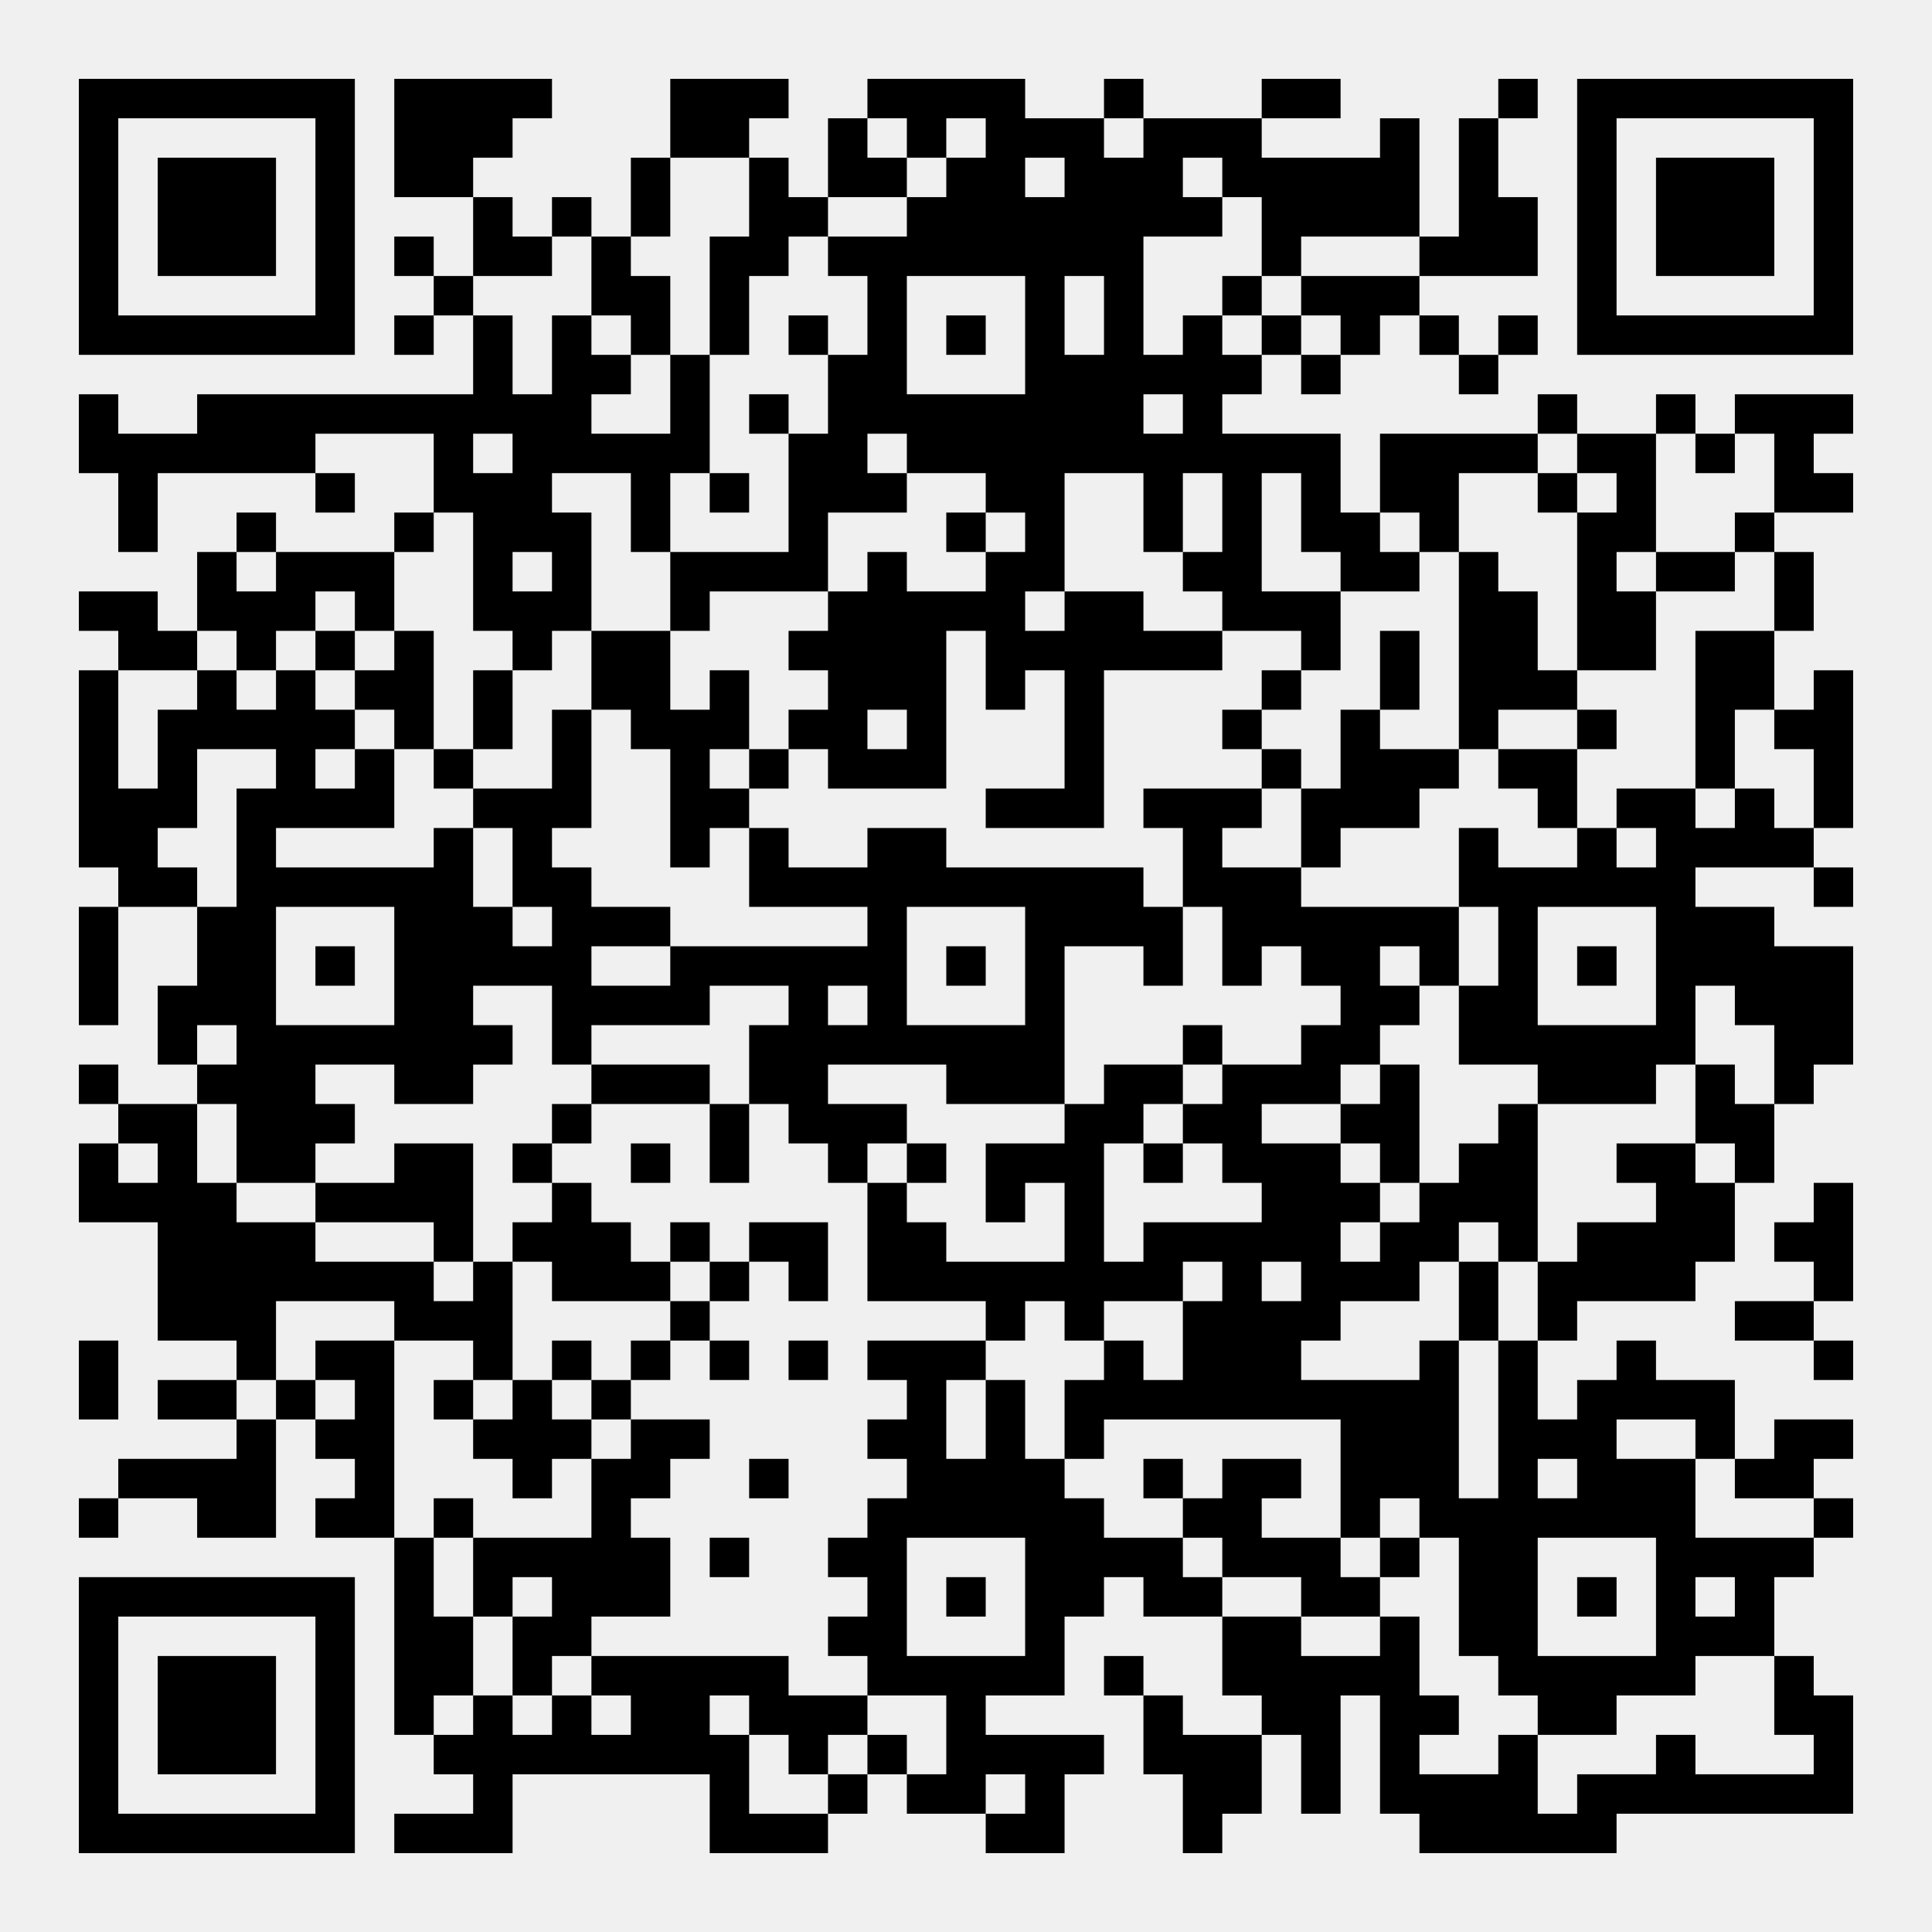
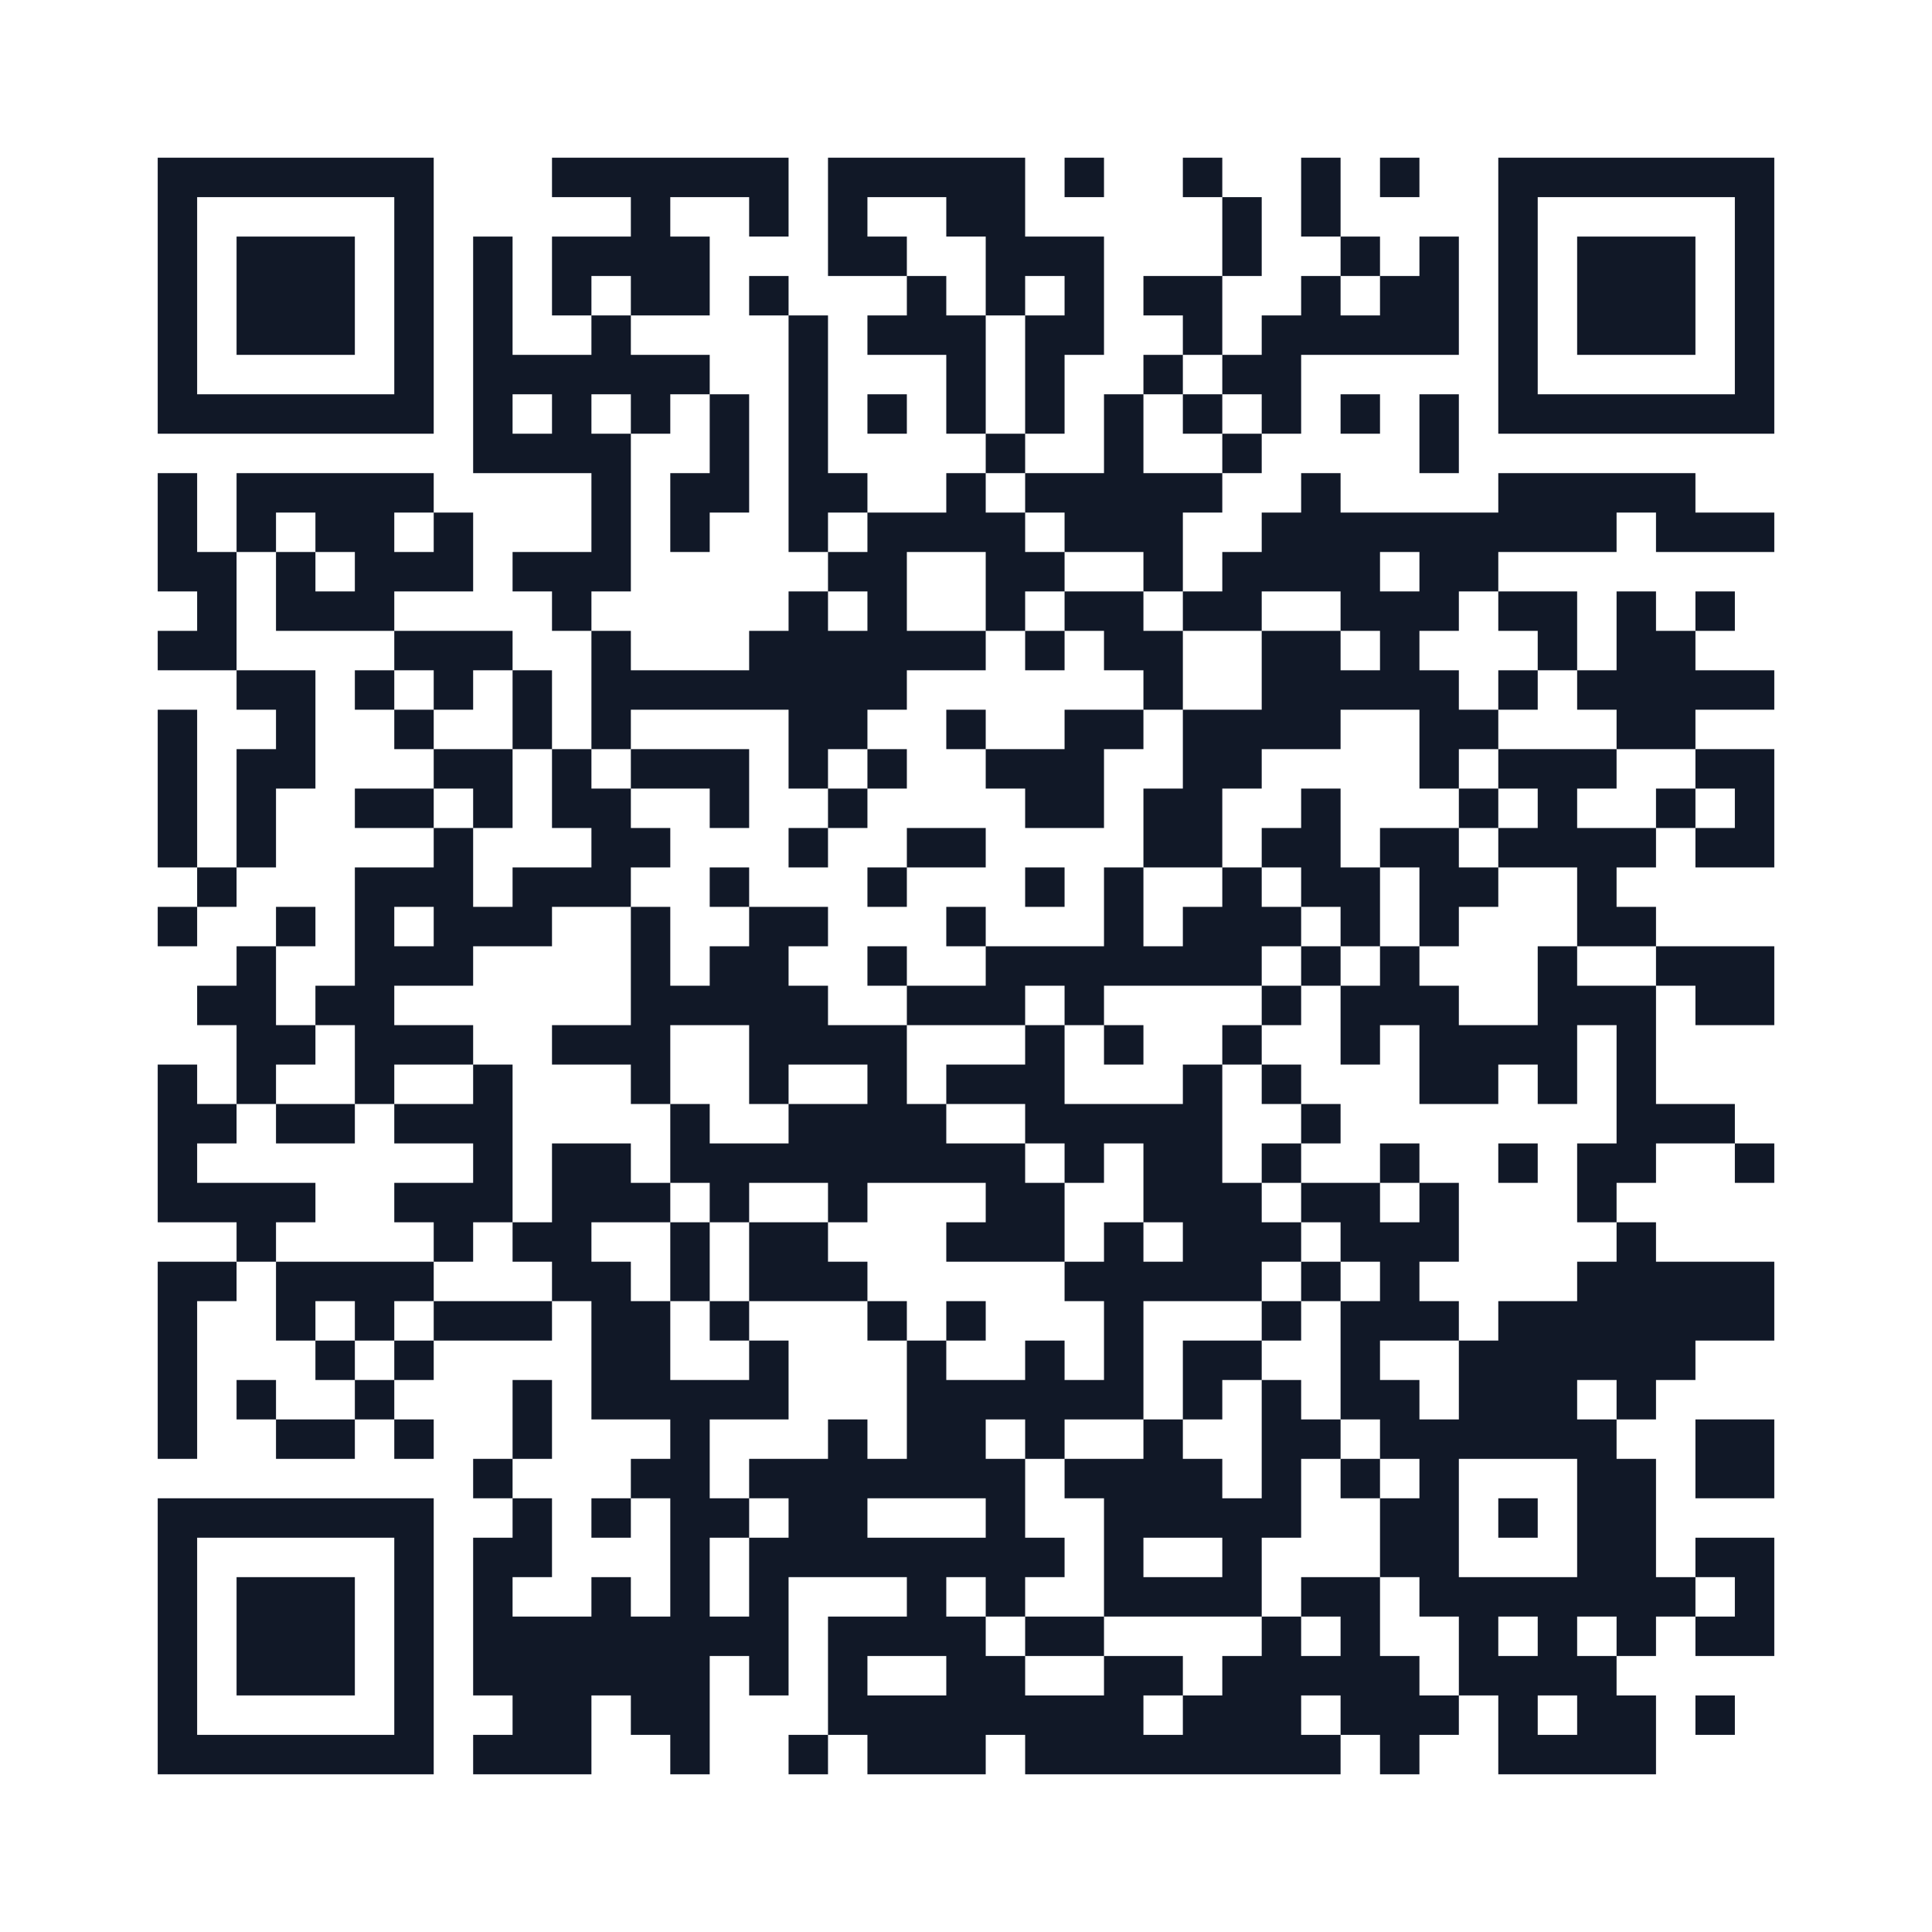
- <svg xmlns="http://www.w3.org/2000/svg" width="49mm" height="49mm" version="1.1" viewBox="0 0 49 49">
-   <path d="M2,2H3V3H2zM3,2H4V3H3zM4,2H5V3H4zM5,2H6V3H5zM6,2H7V3H6zM7,2H8V3H7zM8,2H9V3H8zM10,2H11V3H10zM11,2H12V3H11zM12,2H13V3H12zM13,2H14V3H13zM17,2H18V3H17zM18,2H19V3H18zM19,2H20V3H19zM22,2H23V3H22zM23,2H24V3H23zM24,2H25V3H24zM25,2H26V3H25zM28,2H29V3H28zM32,2H33V3H32zM33,2H34V3H33zM38,2H39V3H38zM40,2H41V3H40zM41,2H42V3H41zM42,2H43V3H42zM43,2H44V3H43zM44,2H45V3H44zM45,2H46V3H45zM46,2H47V3H46zM2,3H3V4H2zM8,3H9V4H8zM10,3H11V4H10zM11,3H12V4H11zM12,3H13V4H12zM17,3H18V4H17zM18,3H19V4H18zM21,3H22V4H21zM23,3H24V4H23zM25,3H26V4H25zM26,3H27V4H26zM27,3H28V4H27zM29,3H30V4H29zM30,3H31V4H30zM31,3H32V4H31zM35,3H36V4H35zM37,3H38V4H37zM40,3H41V4H40zM46,3H47V4H46zM2,4H3V5H2zM4,4H5V5H4zM5,4H6V5H5zM6,4H7V5H6zM8,4H9V5H8zM10,4H11V5H10zM11,4H12V5H11zM16,4H17V5H16zM19,4H20V5H19zM21,4H22V5H21zM22,4H23V5H22zM24,4H25V5H24zM25,4H26V5H25zM27,4H28V5H27zM28,4H29V5H28zM29,4H30V5H29zM31,4H32V5H31zM32,4H33V5H32zM33,4H34V5H33zM34,4H35V5H34zM35,4H36V5H35zM37,4H38V5H37zM40,4H41V5H40zM42,4H43V5H42zM43,4H44V5H43zM44,4H45V5H44zM46,4H47V5H46zM2,5H3V6H2zM4,5H5V6H4zM5,5H6V6H5zM6,5H7V6H6zM8,5H9V6H8zM12,5H13V6H12zM14,5H15V6H14zM16,5H17V6H16zM19,5H20V6H19zM20,5H21V6H20zM23,5H24V6H23zM24,5H25V6H24zM25,5H26V6H25zM26,5H27V6H26zM27,5H28V6H27zM28,5H29V6H28zM29,5H30V6H29zM30,5H31V6H30zM32,5H33V6H32zM33,5H34V6H33zM34,5H35V6H34zM35,5H36V6H35zM37,5H38V6H37zM38,5H39V6H38zM40,5H41V6H40zM42,5H43V6H42zM43,5H44V6H43zM44,5H45V6H44zM46,5H47V6H46zM2,6H3V7H2zM4,6H5V7H4zM5,6H6V7H5zM6,6H7V7H6zM8,6H9V7H8zM10,6H11V7H10zM12,6H13V7H12zM13,6H14V7H13zM15,6H16V7H15zM18,6H19V7H18zM19,6H20V7H19zM21,6H22V7H21zM22,6H23V7H22zM23,6H24V7H23zM24,6H25V7H24zM25,6H26V7H25zM26,6H27V7H26zM27,6H28V7H27zM28,6H29V7H28zM32,6H33V7H32zM36,6H37V7H36zM37,6H38V7H37zM38,6H39V7H38zM40,6H41V7H40zM42,6H43V7H42zM43,6H44V7H43zM44,6H45V7H44zM46,6H47V7H46zM2,7H3V8H2zM8,7H9V8H8zM11,7H12V8H11zM15,7H16V8H15zM16,7H17V8H16zM18,7H19V8H18zM22,7H23V8H22zM26,7H27V8H26zM28,7H29V8H28zM31,7H32V8H31zM33,7H34V8H33zM34,7H35V8H34zM35,7H36V8H35zM40,7H41V8H40zM46,7H47V8H46zM2,8H3V9H2zM3,8H4V9H3zM4,8H5V9H4zM5,8H6V9H5zM6,8H7V9H6zM7,8H8V9H7zM8,8H9V9H8zM10,8H11V9H10zM12,8H13V9H12zM14,8H15V9H14zM16,8H17V9H16zM18,8H19V9H18zM20,8H21V9H20zM22,8H23V9H22zM24,8H25V9H24zM26,8H27V9H26zM28,8H29V9H28zM30,8H31V9H30zM32,8H33V9H32zM34,8H35V9H34zM36,8H37V9H36zM38,8H39V9H38zM40,8H41V9H40zM41,8H42V9H41zM42,8H43V9H42zM43,8H44V9H43zM44,8H45V9H44zM45,8H46V9H45zM46,8H47V9H46zM12,9H13V10H12zM14,9H15V10H14zM15,9H16V10H15zM17,9H18V10H17zM21,9H22V10H21zM22,9H23V10H22zM26,9H27V10H26zM27,9H28V10H27zM28,9H29V10H28zM29,9H30V10H29zM30,9H31V10H30zM31,9H32V10H31zM33,9H34V10H33zM37,9H38V10H37zM2,10H3V11H2zM5,10H6V11H5zM6,10H7V11H6zM7,10H8V11H7zM8,10H9V11H8zM9,10H10V11H9zM10,10H11V11H10zM11,10H12V11H11zM12,10H13V11H12zM13,10H14V11H13zM14,10H15V11H14zM17,10H18V11H17zM19,10H20V11H19zM21,10H22V11H21zM22,10H23V11H22zM23,10H24V11H23zM24,10H25V11H24zM25,10H26V11H25zM26,10H27V11H26zM27,10H28V11H27zM28,10H29V11H28zM30,10H31V11H30zM39,10H40V11H39zM42,10H43V11H42zM44,10H45V11H44zM45,10H46V11H45zM46,10H47V11H46zM2,11H3V12H2zM3,11H4V12H3zM4,11H5V12H4zM5,11H6V12H5zM6,11H7V12H6zM7,11H8V12H7zM11,11H12V12H11zM13,11H14V12H13zM14,11H15V12H14zM15,11H16V12H15zM16,11H17V12H16zM17,11H18V12H17zM20,11H21V12H20zM21,11H22V12H21zM23,11H24V12H23zM24,11H25V12H24zM25,11H26V12H25zM26,11H27V12H26zM27,11H28V12H27zM28,11H29V12H28zM29,11H30V12H29zM30,11H31V12H30zM31,11H32V12H31zM32,11H33V12H32zM33,11H34V12H33zM35,11H36V12H35zM36,11H37V12H36zM37,11H38V12H37zM38,11H39V12H38zM40,11H41V12H40zM41,11H42V12H41zM43,11H44V12H43zM45,11H46V12H45zM3,12H4V13H3zM8,12H9V13H8zM11,12H12V13H11zM12,12H13V13H12zM13,12H14V13H13zM16,12H17V13H16zM18,12H19V13H18zM20,12H21V13H20zM21,12H22V13H21zM22,12H23V13H22zM25,12H26V13H25zM26,12H27V13H26zM29,12H30V13H29zM31,12H32V13H31zM33,12H34V13H33zM35,12H36V13H35zM36,12H37V13H36zM39,12H40V13H39zM41,12H42V13H41zM45,12H46V13H45zM46,12H47V13H46zM3,13H4V14H3zM6,13H7V14H6zM10,13H11V14H10zM12,13H13V14H12zM13,13H14V14H13zM14,13H15V14H14zM16,13H17V14H16zM20,13H21V14H20zM24,13H25V14H24zM26,13H27V14H26zM29,13H30V14H29zM31,13H32V14H31zM33,13H34V14H33zM34,13H35V14H34zM36,13H37V14H36zM40,13H41V14H40zM41,13H42V14H41zM44,13H45V14H44zM5,14H6V15H5zM7,14H8V15H7zM8,14H9V15H8zM9,14H10V15H9zM12,14H13V15H12zM14,14H15V15H14zM17,14H18V15H17zM18,14H19V15H18zM19,14H20V15H19zM20,14H21V15H20zM22,14H23V15H22zM25,14H26V15H25zM26,14H27V15H26zM30,14H31V15H30zM31,14H32V15H31zM34,14H35V15H34zM35,14H36V15H35zM37,14H38V15H37zM40,14H41V15H40zM42,14H43V15H42zM43,14H44V15H43zM45,14H46V15H45zM2,15H3V16H2zM3,15H4V16H3zM5,15H6V16H5zM6,15H7V16H6zM7,15H8V16H7zM9,15H10V16H9zM12,15H13V16H12zM13,15H14V16H13zM14,15H15V16H14zM17,15H18V16H17zM21,15H22V16H21zM22,15H23V16H22zM23,15H24V16H23zM24,15H25V16H24zM25,15H26V16H25zM27,15H28V16H27zM28,15H29V16H28zM31,15H32V16H31zM32,15H33V16H32zM33,15H34V16H33zM37,15H38V16H37zM38,15H39V16H38zM40,15H41V16H40zM41,15H42V16H41zM45,15H46V16H45zM3,16H4V17H3zM4,16H5V17H4zM6,16H7V17H6zM8,16H9V17H8zM10,16H11V17H10zM13,16H14V17H13zM15,16H16V17H15zM16,16H17V17H16zM20,16H21V17H20zM21,16H22V17H21zM22,16H23V17H22zM23,16H24V17H23zM25,16H26V17H25zM26,16H27V17H26zM27,16H28V17H27zM28,16H29V17H28zM29,16H30V17H29zM30,16H31V17H30zM33,16H34V17H33zM35,16H36V17H35zM37,16H38V17H37zM38,16H39V17H38zM40,16H41V17H40zM41,16H42V17H41zM43,16H44V17H43zM44,16H45V17H44zM2,17H3V18H2zM5,17H6V18H5zM7,17H8V18H7zM9,17H10V18H9zM10,17H11V18H10zM12,17H13V18H12zM15,17H16V18H15zM16,17H17V18H16zM18,17H19V18H18zM21,17H22V18H21zM22,17H23V18H22zM23,17H24V18H23zM25,17H26V18H25zM27,17H28V18H27zM32,17H33V18H32zM35,17H36V18H35zM37,17H38V18H37zM38,17H39V18H38zM39,17H40V18H39zM43,17H44V18H43zM44,17H45V18H44zM46,17H47V18H46zM2,18H3V19H2zM4,18H5V19H4zM5,18H6V19H5zM6,18H7V19H6zM7,18H8V19H7zM8,18H9V19H8zM10,18H11V19H10zM12,18H13V19H12zM14,18H15V19H14zM16,18H17V19H16zM17,18H18V19H17zM18,18H19V19H18zM20,18H21V19H20zM21,18H22V19H21zM23,18H24V19H23zM27,18H28V19H27zM31,18H32V19H31zM34,18H35V19H34zM37,18H38V19H37zM40,18H41V19H40zM43,18H44V19H43zM45,18H46V19H45zM46,18H47V19H46zM2,19H3V20H2zM4,19H5V20H4zM7,19H8V20H7zM9,19H10V20H9zM11,19H12V20H11zM14,19H15V20H14zM17,19H18V20H17zM19,19H20V20H19zM21,19H22V20H21zM22,19H23V20H22zM23,19H24V20H23zM27,19H28V20H27zM32,19H33V20H32zM34,19H35V20H34zM35,19H36V20H35zM36,19H37V20H36zM38,19H39V20H38zM39,19H40V20H39zM43,19H44V20H43zM46,19H47V20H46zM2,20H3V21H2zM3,20H4V21H3zM4,20H5V21H4zM6,20H7V21H6zM7,20H8V21H7zM8,20H9V21H8zM9,20H10V21H9zM12,20H13V21H12zM13,20H14V21H13zM14,20H15V21H14zM17,20H18V21H17zM18,20H19V21H18zM25,20H26V21H25zM26,20H27V21H26zM27,20H28V21H27zM29,20H30V21H29zM30,20H31V21H30zM31,20H32V21H31zM33,20H34V21H33zM34,20H35V21H34zM35,20H36V21H35zM39,20H40V21H39zM41,20H42V21H41zM42,20H43V21H42zM44,20H45V21H44zM46,20H47V21H46zM2,21H3V22H2zM3,21H4V22H3zM6,21H7V22H6zM11,21H12V22H11zM13,21H14V22H13zM17,21H18V22H17zM19,21H20V22H19zM22,21H23V22H22zM23,21H24V22H23zM30,21H31V22H30zM33,21H34V22H33zM37,21H38V22H37zM40,21H41V22H40zM42,21H43V22H42zM43,21H44V22H43zM44,21H45V22H44zM45,21H46V22H45zM3,22H4V23H3zM4,22H5V23H4zM6,22H7V23H6zM7,22H8V23H7zM8,22H9V23H8zM9,22H10V23H9zM10,22H11V23H10zM11,22H12V23H11zM13,22H14V23H13zM14,22H15V23H14zM19,22H20V23H19zM20,22H21V23H20zM21,22H22V23H21zM22,22H23V23H22zM23,22H24V23H23zM24,22H25V23H24zM25,22H26V23H25zM26,22H27V23H26zM27,22H28V23H27zM28,22H29V23H28zM30,22H31V23H30zM31,22H32V23H31zM32,22H33V23H32zM37,22H38V23H37zM38,22H39V23H38zM39,22H40V23H39zM40,22H41V23H40zM41,22H42V23H41zM42,22H43V23H42zM46,22H47V23H46zM2,23H3V24H2zM5,23H6V24H5zM6,23H7V24H6zM10,23H11V24H10zM11,23H12V24H11zM12,23H13V24H12zM14,23H15V24H14zM15,23H16V24H15zM16,23H17V24H16zM22,23H23V24H22zM26,23H27V24H26zM27,23H28V24H27zM28,23H29V24H28zM29,23H30V24H29zM31,23H32V24H31zM32,23H33V24H32zM33,23H34V24H33zM34,23H35V24H34zM35,23H36V24H35zM36,23H37V24H36zM38,23H39V24H38zM42,23H43V24H42zM43,23H44V24H43zM44,23H45V24H44zM2,24H3V25H2zM5,24H6V25H5zM6,24H7V25H6zM8,24H9V25H8zM10,24H11V25H10zM11,24H12V25H11zM12,24H13V25H12zM13,24H14V25H13zM14,24H15V25H14zM17,24H18V25H17zM18,24H19V25H18zM19,24H20V25H19zM20,24H21V25H20zM21,24H22V25H21zM22,24H23V25H22zM24,24H25V25H24zM26,24H27V25H26zM29,24H30V25H29zM31,24H32V25H31zM33,24H34V25H33zM34,24H35V25H34zM36,24H37V25H36zM38,24H39V25H38zM40,24H41V25H40zM42,24H43V25H42zM43,24H44V25H43zM44,24H45V25H44zM45,24H46V25H45zM46,24H47V25H46zM2,25H3V26H2zM4,25H5V26H4zM5,25H6V26H5zM6,25H7V26H6zM10,25H11V26H10zM11,25H12V26H11zM14,25H15V26H14zM15,25H16V26H15zM16,25H17V26H16zM17,25H18V26H17zM20,25H21V26H20zM22,25H23V26H22zM26,25H27V26H26zM34,25H35V26H34zM35,25H36V26H35zM37,25H38V26H37zM38,25H39V26H38zM42,25H43V26H42zM44,25H45V26H44zM45,25H46V26H45zM46,25H47V26H46zM4,26H5V27H4zM6,26H7V27H6zM7,26H8V27H7zM8,26H9V27H8zM9,26H10V27H9zM10,26H11V27H10zM11,26H12V27H11zM12,26H13V27H12zM14,26H15V27H14zM19,26H20V27H19zM20,26H21V27H20zM21,26H22V27H21zM22,26H23V27H22zM23,26H24V27H23zM24,26H25V27H24zM25,26H26V27H25zM26,26H27V27H26zM30,26H31V27H30zM33,26H34V27H33zM34,26H35V27H34zM37,26H38V27H37zM38,26H39V27H38zM39,26H40V27H39zM40,26H41V27H40zM41,26H42V27H41zM42,26H43V27H42zM45,26H46V27H45zM46,26H47V27H46zM2,27H3V28H2zM5,27H6V28H5zM6,27H7V28H6zM7,27H8V28H7zM10,27H11V28H10zM11,27H12V28H11zM15,27H16V28H15zM16,27H17V28H16zM17,27H18V28H17zM19,27H20V28H19zM20,27H21V28H20zM24,27H25V28H24zM25,27H26V28H25zM26,27H27V28H26zM28,27H29V28H28zM29,27H30V28H29zM31,27H32V28H31zM32,27H33V28H32zM33,27H34V28H33zM35,27H36V28H35zM39,27H40V28H39zM40,27H41V28H40zM41,27H42V28H41zM43,27H44V28H43zM45,27H46V28H45zM3,28H4V29H3zM4,28H5V29H4zM6,28H7V29H6zM7,28H8V29H7zM8,28H9V29H8zM14,28H15V29H14zM18,28H19V29H18zM20,28H21V29H20zM21,28H22V29H21zM22,28H23V29H22zM27,28H28V29H27zM28,28H29V29H28zM30,28H31V29H30zM31,28H32V29H31zM34,28H35V29H34zM35,28H36V29H35zM38,28H39V29H38zM43,28H44V29H43zM44,28H45V29H44zM2,29H3V30H2zM4,29H5V30H4zM6,29H7V30H6zM7,29H8V30H7zM10,29H11V30H10zM11,29H12V30H11zM13,29H14V30H13zM16,29H17V30H16zM18,29H19V30H18zM21,29H22V30H21zM23,29H24V30H23zM25,29H26V30H25zM26,29H27V30H26zM27,29H28V30H27zM29,29H30V30H29zM31,29H32V30H31zM32,29H33V30H32zM33,29H34V30H33zM35,29H36V30H35zM37,29H38V30H37zM38,29H39V30H38zM41,29H42V30H41zM42,29H43V30H42zM44,29H45V30H44zM2,30H3V31H2zM3,30H4V31H3zM4,30H5V31H4zM5,30H6V31H5zM8,30H9V31H8zM9,30H10V31H9zM10,30H11V31H10zM11,30H12V31H11zM14,30H15V31H14zM22,30H23V31H22zM25,30H26V31H25zM27,30H28V31H27zM32,30H33V31H32zM33,30H34V31H33zM34,30H35V31H34zM36,30H37V31H36zM37,30H38V31H37zM38,30H39V31H38zM42,30H43V31H42zM43,30H44V31H43zM46,30H47V31H46zM4,31H5V32H4zM5,31H6V32H5zM6,31H7V32H6zM7,31H8V32H7zM11,31H12V32H11zM13,31H14V32H13zM14,31H15V32H14zM15,31H16V32H15zM17,31H18V32H17zM19,31H20V32H19zM20,31H21V32H20zM22,31H23V32H22zM23,31H24V32H23zM27,31H28V32H27zM29,31H30V32H29zM30,31H31V32H30zM31,31H32V32H31zM32,31H33V32H32zM33,31H34V32H33zM35,31H36V32H35zM36,31H37V32H36zM38,31H39V32H38zM40,31H41V32H40zM41,31H42V32H41zM42,31H43V32H42zM43,31H44V32H43zM45,31H46V32H45zM46,31H47V32H46zM4,32H5V33H4zM5,32H6V33H5zM6,32H7V33H6zM7,32H8V33H7zM8,32H9V33H8zM9,32H10V33H9zM10,32H11V33H10zM12,32H13V33H12zM14,32H15V33H14zM15,32H16V33H15zM16,32H17V33H16zM18,32H19V33H18zM20,32H21V33H20zM22,32H23V33H22zM23,32H24V33H23zM24,32H25V33H24zM25,32H26V33H25zM26,32H27V33H26zM27,32H28V33H27zM28,32H29V33H28zM29,32H30V33H29zM31,32H32V33H31zM33,32H34V33H33zM34,32H35V33H34zM35,32H36V33H35zM37,32H38V33H37zM39,32H40V33H39zM40,32H41V33H40zM41,32H42V33H41zM42,32H43V33H42zM46,32H47V33H46zM4,33H5V34H4zM5,33H6V34H5zM6,33H7V34H6zM10,33H11V34H10zM11,33H12V34H11zM12,33H13V34H12zM17,33H18V34H17zM25,33H26V34H25zM27,33H28V34H27zM30,33H31V34H30zM31,33H32V34H31zM32,33H33V34H32zM33,33H34V34H33zM37,33H38V34H37zM39,33H40V34H39zM44,33H45V34H44zM45,33H46V34H45zM2,34H3V35H2zM6,34H7V35H6zM8,34H9V35H8zM9,34H10V35H9zM12,34H13V35H12zM14,34H15V35H14zM16,34H17V35H16zM18,34H19V35H18zM20,34H21V35H20zM22,34H23V35H22zM23,34H24V35H23zM24,34H25V35H24zM28,34H29V35H28zM30,34H31V35H30zM31,34H32V35H31zM32,34H33V35H32zM36,34H37V35H36zM38,34H39V35H38zM41,34H42V35H41zM46,34H47V35H46zM2,35H3V36H2zM4,35H5V36H4zM5,35H6V36H5zM7,35H8V36H7zM9,35H10V36H9zM11,35H12V36H11zM13,35H14V36H13zM15,35H16V36H15zM23,35H24V36H23zM25,35H26V36H25zM27,35H28V36H27zM28,35H29V36H28zM29,35H30V36H29zM30,35H31V36H30zM31,35H32V36H31zM32,35H33V36H32zM33,35H34V36H33zM34,35H35V36H34zM35,35H36V36H35zM36,35H37V36H36zM38,35H39V36H38zM40,35H41V36H40zM41,35H42V36H41zM42,35H43V36H42zM43,35H44V36H43zM6,36H7V37H6zM8,36H9V37H8zM9,36H10V37H9zM12,36H13V37H12zM13,36H14V37H13zM14,36H15V37H14zM16,36H17V37H16zM17,36H18V37H17zM22,36H23V37H22zM23,36H24V37H23zM25,36H26V37H25zM27,36H28V37H27zM34,36H35V37H34zM35,36H36V37H35zM36,36H37V37H36zM38,36H39V37H38zM39,36H40V37H39zM40,36H41V37H40zM43,36H44V37H43zM45,36H46V37H45zM46,36H47V37H46zM3,37H4V38H3zM4,37H5V38H4zM5,37H6V38H5zM6,37H7V38H6zM9,37H10V38H9zM13,37H14V38H13zM15,37H16V38H15zM16,37H17V38H16zM19,37H20V38H19zM23,37H24V38H23zM24,37H25V38H24zM25,37H26V38H25zM26,37H27V38H26zM29,37H30V38H29zM31,37H32V38H31zM32,37H33V38H32zM34,37H35V38H34zM35,37H36V38H35zM36,37H37V38H36zM38,37H39V38H38zM40,37H41V38H40zM41,37H42V38H41zM42,37H43V38H42zM44,37H45V38H44zM45,37H46V38H45zM2,38H3V39H2zM5,38H6V39H5zM6,38H7V39H6zM8,38H9V39H8zM9,38H10V39H9zM11,38H12V39H11zM15,38H16V39H15zM22,38H23V39H22zM23,38H24V39H23zM24,38H25V39H24zM25,38H26V39H25zM26,38H27V39H26zM27,38H28V39H27zM30,38H31V39H30zM31,38H32V39H31zM34,38H35V39H34zM36,38H37V39H36zM37,38H38V39H37zM38,38H39V39H38zM39,38H40V39H39zM40,38H41V39H40zM41,38H42V39H41zM42,38H43V39H42zM46,38H47V39H46zM10,39H11V40H10zM12,39H13V40H12zM13,39H14V40H13zM14,39H15V40H14zM15,39H16V40H15zM16,39H17V40H16zM18,39H19V40H18zM21,39H22V40H21zM22,39H23V40H22zM26,39H27V40H26zM27,39H28V40H27zM28,39H29V40H28zM29,39H30V40H29zM31,39H32V40H31zM32,39H33V40H32zM33,39H34V40H33zM35,39H36V40H35zM37,39H38V40H37zM38,39H39V40H38zM42,39H43V40H42zM43,39H44V40H43zM44,39H45V40H44zM45,39H46V40H45zM2,40H3V41H2zM3,40H4V41H3zM4,40H5V41H4zM5,40H6V41H5zM6,40H7V41H6zM7,40H8V41H7zM8,40H9V41H8zM10,40H11V41H10zM12,40H13V41H12zM14,40H15V41H14zM15,40H16V41H15zM16,40H17V41H16zM22,40H23V41H22zM24,40H25V41H24zM26,40H27V41H26zM27,40H28V41H27zM29,40H30V41H29zM30,40H31V41H30zM33,40H34V41H33zM34,40H35V41H34zM37,40H38V41H37zM38,40H39V41H38zM40,40H41V41H40zM42,40H43V41H42zM44,40H45V41H44zM2,41H3V42H2zM8,41H9V42H8zM10,41H11V42H10zM11,41H12V42H11zM13,41H14V42H13zM14,41H15V42H14zM21,41H22V42H21zM22,41H23V42H22zM26,41H27V42H26zM31,41H32V42H31zM32,41H33V42H32zM35,41H36V42H35zM37,41H38V42H37zM38,41H39V42H38zM42,41H43V42H42zM43,41H44V42H43zM44,41H45V42H44zM2,42H3V43H2zM4,42H5V43H4zM5,42H6V43H5zM6,42H7V43H6zM8,42H9V43H8zM10,42H11V43H10zM11,42H12V43H11zM13,42H14V43H13zM15,42H16V43H15zM16,42H17V43H16zM17,42H18V43H17zM18,42H19V43H18zM19,42H20V43H19zM22,42H23V43H22zM23,42H24V43H23zM24,42H25V43H24zM25,42H26V43H25zM26,42H27V43H26zM28,42H29V43H28zM31,42H32V43H31zM32,42H33V43H32zM33,42H34V43H33zM34,42H35V43H34zM35,42H36V43H35zM38,42H39V43H38zM39,42H40V43H39zM40,42H41V43H40zM41,42H42V43H41zM42,42H43V43H42zM45,42H46V43H45zM2,43H3V44H2zM4,43H5V44H4zM5,43H6V44H5zM6,43H7V44H6zM8,43H9V44H8zM10,43H11V44H10zM12,43H13V44H12zM14,43H15V44H14zM16,43H17V44H16zM17,43H18V44H17zM19,43H20V44H19zM20,43H21V44H20zM21,43H22V44H21zM24,43H25V44H24zM29,43H30V44H29zM32,43H33V44H32zM33,43H34V44H33zM35,43H36V44H35zM36,43H37V44H36zM39,43H40V44H39zM40,43H41V44H40zM45,43H46V44H45zM46,43H47V44H46zM2,44H3V45H2zM4,44H5V45H4zM5,44H6V45H5zM6,44H7V45H6zM8,44H9V45H8zM11,44H12V45H11zM12,44H13V45H12zM13,44H14V45H13zM14,44H15V45H14zM15,44H16V45H15zM16,44H17V45H16zM17,44H18V45H17zM18,44H19V45H18zM20,44H21V45H20zM22,44H23V45H22zM24,44H25V45H24zM25,44H26V45H25zM26,44H27V45H26zM27,44H28V45H27zM29,44H30V45H29zM30,44H31V45H30zM31,44H32V45H31zM33,44H34V45H33zM35,44H36V45H35zM38,44H39V45H38zM42,44H43V45H42zM46,44H47V45H46zM2,45H3V46H2zM8,45H9V46H8zM12,45H13V46H12zM18,45H19V46H18zM21,45H22V46H21zM23,45H24V46H23zM24,45H25V46H24zM26,45H27V46H26zM30,45H31V46H30zM31,45H32V46H31zM33,45H34V46H33zM35,45H36V46H35zM36,45H37V46H36zM37,45H38V46H37zM38,45H39V46H38zM40,45H41V46H40zM41,45H42V46H41zM42,45H43V46H42zM43,45H44V46H43zM44,45H45V46H44zM45,45H46V46H45zM46,45H47V46H46zM2,46H3V47H2zM3,46H4V47H3zM4,46H5V47H4zM5,46H6V47H5zM6,46H7V47H6zM7,46H8V47H7zM8,46H9V47H8zM10,46H11V47H10zM11,46H12V47H11zM12,46H13V47H12zM18,46H19V47H18zM19,46H20V47H19zM20,46H21V47H20zM25,46H26V47H25zM26,46H27V47H26zM30,46H31V47H30zM36,46H37V47H36zM37,46H38V47H37zM38,46H39V47H38zM39,46H40V47H39zM40,46H41V47H40z" id="qr-path" fill="#000000" fill-opacity="1" fill-rule="nonzero" stroke="none" />
+ <svg xmlns="http://www.w3.org/2000/svg" viewBox="0 0 49 49" role="img" aria-labelledby="qr-title qr-desc" preserveAspectRatio="xMidYMid meet">
+   <rect width="49" height="49" fill="#ffffff" />
+   <path d="M4 4h1v1H4zM5 4h1v1H5zM6 4h1v1H6zM7 4h1v1H7zM8 4h1v1H8zM9 4h1v1H9zM10 4h1v1H10zM14 4h1v1H14zM15 4h1v1H15zM16 4h1v1H16zM17 4h1v1H17zM18 4h1v1H18zM19 4h1v1H19zM21 4h1v1H21zM22 4h1v1H22zM23 4h1v1H23zM24 4h1v1H24zM25 4h1v1H25zM27 4h1v1H27zM30 4h1v1H30zM33 4h1v1H33zM35 4h1v1H35zM38 4h1v1H38zM39 4h1v1H39zM40 4h1v1H40zM41 4h1v1H41zM42 4h1v1H42zM43 4h1v1H43zM44 4h1v1H44zM4 5h1v1H4zM10 5h1v1H10zM16 5h1v1H16zM19 5h1v1H19zM21 5h1v1H21zM24 5h1v1H24zM25 5h1v1H25zM31 5h1v1H31zM33 5h1v1H33zM38 5h1v1H38zM44 5h1v1H44zM4 6h1v1H4zM6 6h1v1H6zM7 6h1v1H7zM8 6h1v1H8zM10 6h1v1H10zM12 6h1v1H12zM14 6h1v1H14zM15 6h1v1H15zM16 6h1v1H16zM17 6h1v1H17zM21 6h1v1H21zM22 6h1v1H22zM25 6h1v1H25zM26 6h1v1H26zM27 6h1v1H27zM31 6h1v1H31zM34 6h1v1H34zM36 6h1v1H36zM38 6h1v1H38zM40 6h1v1H40zM41 6h1v1H41zM42 6h1v1H42zM44 6h1v1H44zM4 7h1v1H4zM6 7h1v1H6zM7 7h1v1H7zM8 7h1v1H8zM10 7h1v1H10zM12 7h1v1H12zM14 7h1v1H14zM16 7h1v1H16zM17 7h1v1H17zM19 7h1v1H19zM23 7h1v1H23zM25 7h1v1H25zM27 7h1v1H27zM29 7h1v1H29zM30 7h1v1H30zM33 7h1v1H33zM35 7h1v1H35zM36 7h1v1H36zM38 7h1v1H38zM40 7h1v1H40zM41 7h1v1H41zM42 7h1v1H42zM44 7h1v1H44zM4 8h1v1H4zM6 8h1v1H6zM7 8h1v1H7zM8 8h1v1H8zM10 8h1v1H10zM12 8h1v1H12zM15 8h1v1H15zM20 8h1v1H20zM22 8h1v1H22zM23 8h1v1H23zM24 8h1v1H24zM26 8h1v1H26zM27 8h1v1H27zM30 8h1v1H30zM32 8h1v1H32zM33 8h1v1H33zM34 8h1v1H34zM35 8h1v1H35zM36 8h1v1H36zM38 8h1v1H38zM40 8h1v1H40zM41 8h1v1H41zM42 8h1v1H42zM44 8h1v1H44zM4 9h1v1H4zM10 9h1v1H10zM12 9h1v1H12zM13 9h1v1H13zM14 9h1v1H14zM15 9h1v1H15zM16 9h1v1H16zM17 9h1v1H17zM20 9h1v1H20zM24 9h1v1H24zM26 9h1v1H26zM29 9h1v1H29zM31 9h1v1H31zM32 9h1v1H32zM38 9h1v1H38zM44 9h1v1H44zM4 10h1v1H4zM5 10h1v1H5zM6 10h1v1H6zM7 10h1v1H7zM8 10h1v1H8zM9 10h1v1H9zM10 10h1v1H10zM12 10h1v1H12zM14 10h1v1H14zM16 10h1v1H16zM18 10h1v1H18zM20 10h1v1H20zM22 10h1v1H22zM24 10h1v1H24zM26 10h1v1H26zM28 10h1v1H28zM30 10h1v1H30zM32 10h1v1H32zM34 10h1v1H34zM36 10h1v1H36zM38 10h1v1H38zM39 10h1v1H39zM40 10h1v1H40zM41 10h1v1H41zM42 10h1v1H42zM43 10h1v1H43zM44 10h1v1H44zM12 11h1v1H12zM13 11h1v1H13zM14 11h1v1H14zM15 11h1v1H15zM18 11h1v1H18zM20 11h1v1H20zM25 11h1v1H25zM28 11h1v1H28zM31 11h1v1H31zM36 11h1v1H36zM4 12h1v1H4zM6 12h1v1H6zM7 12h1v1H7zM8 12h1v1H8zM9 12h1v1H9zM10 12h1v1H10zM15 12h1v1H15zM17 12h1v1H17zM18 12h1v1H18zM20 12h1v1H20zM21 12h1v1H21zM24 12h1v1H24zM26 12h1v1H26zM27 12h1v1H27zM28 12h1v1H28zM29 12h1v1H29zM30 12h1v1H30zM33 12h1v1H33zM38 12h1v1H38zM39 12h1v1H39zM40 12h1v1H40zM41 12h1v1H41zM42 12h1v1H42zM4 13h1v1H4zM6 13h1v1H6zM8 13h1v1H8zM9 13h1v1H9zM11 13h1v1H11zM15 13h1v1H15zM17 13h1v1H17zM20 13h1v1H20zM22 13h1v1H22zM23 13h1v1H23zM24 13h1v1H24zM25 13h1v1H25zM27 13h1v1H27zM28 13h1v1H28zM29 13h1v1H29zM32 13h1v1H32zM33 13h1v1H33zM34 13h1v1H34zM35 13h1v1H35zM36 13h1v1H36zM37 13h1v1H37zM38 13h1v1H38zM39 13h1v1H39zM40 13h1v1H40zM42 13h1v1H42zM43 13h1v1H43zM44 13h1v1H44zM4 14h1v1H4zM5 14h1v1H5zM7 14h1v1H7zM9 14h1v1H9zM10 14h1v1H10zM11 14h1v1H11zM13 14h1v1H13zM14 14h1v1H14zM15 14h1v1H15zM21 14h1v1H21zM22 14h1v1H22zM25 14h1v1H25zM26 14h1v1H26zM29 14h1v1H29zM31 14h1v1H31zM32 14h1v1H32zM33 14h1v1H33zM34 14h1v1H34zM36 14h1v1H36zM37 14h1v1H37zM5 15h1v1H5zM7 15h1v1H7zM8 15h1v1H8zM9 15h1v1H9zM14 15h1v1H14zM20 15h1v1H20zM22 15h1v1H22zM25 15h1v1H25zM27 15h1v1H27zM28 15h1v1H28zM30 15h1v1H30zM31 15h1v1H31zM34 15h1v1H34zM35 15h1v1H35zM36 15h1v1H36zM38 15h1v1H38zM39 15h1v1H39zM41 15h1v1H41zM43 15h1v1H43zM4 16h1v1H4zM5 16h1v1H5zM10 16h1v1H10zM11 16h1v1H11zM12 16h1v1H12zM15 16h1v1H15zM19 16h1v1H19zM20 16h1v1H20zM21 16h1v1H21zM22 16h1v1H22zM23 16h1v1H23zM24 16h1v1H24zM26 16h1v1H26zM28 16h1v1H28zM29 16h1v1H29zM32 16h1v1H32zM33 16h1v1H33zM35 16h1v1H35zM39 16h1v1H39zM41 16h1v1H41zM42 16h1v1H42zM6 17h1v1H6zM7 17h1v1H7zM9 17h1v1H9zM11 17h1v1H11zM13 17h1v1H13zM15 17h1v1H15zM16 17h1v1H16zM17 17h1v1H17zM18 17h1v1H18zM19 17h1v1H19zM20 17h1v1H20zM21 17h1v1H21zM22 17h1v1H22zM29 17h1v1H29zM32 17h1v1H32zM33 17h1v1H33zM34 17h1v1H34zM35 17h1v1H35zM36 17h1v1H36zM38 17h1v1H38zM40 17h1v1H40zM41 17h1v1H41zM42 17h1v1H42zM43 17h1v1H43zM44 17h1v1H44zM4 18h1v1H4zM7 18h1v1H7zM10 18h1v1H10zM13 18h1v1H13zM15 18h1v1H15zM20 18h1v1H20zM21 18h1v1H21zM24 18h1v1H24zM27 18h1v1H27zM28 18h1v1H28zM30 18h1v1H30zM31 18h1v1H31zM32 18h1v1H32zM33 18h1v1H33zM36 18h1v1H36zM37 18h1v1H37zM41 18h1v1H41zM42 18h1v1H42zM4 19h1v1H4zM6 19h1v1H6zM7 19h1v1H7zM11 19h1v1H11zM12 19h1v1H12zM14 19h1v1H14zM16 19h1v1H16zM17 19h1v1H17zM18 19h1v1H18zM20 19h1v1H20zM22 19h1v1H22zM25 19h1v1H25zM26 19h1v1H26zM27 19h1v1H27zM30 19h1v1H30zM31 19h1v1H31zM36 19h1v1H36zM38 19h1v1H38zM39 19h1v1H39zM40 19h1v1H40zM43 19h1v1H43zM44 19h1v1H44zM4 20h1v1H4zM6 20h1v1H6zM9 20h1v1H9zM10 20h1v1H10zM12 20h1v1H12zM14 20h1v1H14zM15 20h1v1H15zM18 20h1v1H18zM21 20h1v1H21zM26 20h1v1H26zM27 20h1v1H27zM29 20h1v1H29zM30 20h1v1H30zM33 20h1v1H33zM37 20h1v1H37zM39 20h1v1H39zM42 20h1v1H42zM44 20h1v1H44zM4 21h1v1H4zM6 21h1v1H6zM11 21h1v1H11zM15 21h1v1H15zM16 21h1v1H16zM20 21h1v1H20zM23 21h1v1H23zM24 21h1v1H24zM29 21h1v1H29zM30 21h1v1H30zM32 21h1v1H32zM33 21h1v1H33zM35 21h1v1H35zM36 21h1v1H36zM38 21h1v1H38zM39 21h1v1H39zM40 21h1v1H40zM41 21h1v1H41zM43 21h1v1H43zM44 21h1v1H44zM5 22h1v1H5zM9 22h1v1H9zM10 22h1v1H10zM11 22h1v1H11zM13 22h1v1H13zM14 22h1v1H14zM15 22h1v1H15zM18 22h1v1H18zM22 22h1v1H22zM26 22h1v1H26zM28 22h1v1H28zM31 22h1v1H31zM33 22h1v1H33zM34 22h1v1H34zM36 22h1v1H36zM37 22h1v1H37zM40 22h1v1H40zM4 23h1v1H4zM7 23h1v1H7zM9 23h1v1H9zM11 23h1v1H11zM12 23h1v1H12zM13 23h1v1H13zM16 23h1v1H16zM19 23h1v1H19zM20 23h1v1H20zM24 23h1v1H24zM28 23h1v1H28zM30 23h1v1H30zM31 23h1v1H31zM32 23h1v1H32zM34 23h1v1H34zM36 23h1v1H36zM40 23h1v1H40zM41 23h1v1H41zM6 24h1v1H6zM9 24h1v1H9zM10 24h1v1H10zM11 24h1v1H11zM16 24h1v1H16zM18 24h1v1H18zM19 24h1v1H19zM22 24h1v1H22zM25 24h1v1H25zM26 24h1v1H26zM27 24h1v1H27zM28 24h1v1H28zM29 24h1v1H29zM30 24h1v1H30zM31 24h1v1H31zM33 24h1v1H33zM35 24h1v1H35zM39 24h1v1H39zM42 24h1v1H42zM43 24h1v1H43zM44 24h1v1H44zM5 25h1v1H5zM6 25h1v1H6zM8 25h1v1H8zM9 25h1v1H9zM16 25h1v1H16zM17 25h1v1H17zM18 25h1v1H18zM19 25h1v1H19zM20 25h1v1H20zM23 25h1v1H23zM24 25h1v1H24zM25 25h1v1H25zM27 25h1v1H27zM32 25h1v1H32zM34 25h1v1H34zM35 25h1v1H35zM36 25h1v1H36zM39 25h1v1H39zM40 25h1v1H40zM41 25h1v1H41zM43 25h1v1H43zM44 25h1v1H44zM6 26h1v1H6zM7 26h1v1H7zM9 26h1v1H9zM10 26h1v1H10zM11 26h1v1H11zM14 26h1v1H14zM15 26h1v1H15zM16 26h1v1H16zM19 26h1v1H19zM20 26h1v1H20zM21 26h1v1H21zM22 26h1v1H22zM26 26h1v1H26zM28 26h1v1H28zM31 26h1v1H31zM34 26h1v1H34zM36 26h1v1H36zM37 26h1v1H37zM38 26h1v1H38zM39 26h1v1H39zM41 26h1v1H41zM4 27h1v1H4zM6 27h1v1H6zM9 27h1v1H9zM12 27h1v1H12zM16 27h1v1H16zM19 27h1v1H19zM22 27h1v1H22zM24 27h1v1H24zM25 27h1v1H25zM26 27h1v1H26zM30 27h1v1H30zM32 27h1v1H32zM36 27h1v1H36zM37 27h1v1H37zM39 27h1v1H39zM41 27h1v1H41zM4 28h1v1H4zM5 28h1v1H5zM7 28h1v1H7zM8 28h1v1H8zM10 28h1v1H10zM11 28h1v1H11zM12 28h1v1H12zM17 28h1v1H17zM20 28h1v1H20zM21 28h1v1H21zM22 28h1v1H22zM23 28h1v1H23zM26 28h1v1H26zM27 28h1v1H27zM28 28h1v1H28zM29 28h1v1H29zM30 28h1v1H30zM33 28h1v1H33zM41 28h1v1H41zM42 28h1v1H42zM43 28h1v1H43zM4 29h1v1H4zM12 29h1v1H12zM14 29h1v1H14zM15 29h1v1H15zM17 29h1v1H17zM18 29h1v1H18zM19 29h1v1H19zM20 29h1v1H20zM21 29h1v1H21zM22 29h1v1H22zM23 29h1v1H23zM24 29h1v1H24zM25 29h1v1H25zM27 29h1v1H27zM29 29h1v1H29zM30 29h1v1H30zM32 29h1v1H32zM35 29h1v1H35zM38 29h1v1H38zM40 29h1v1H40zM41 29h1v1H41zM44 29h1v1H44zM4 30h1v1H4zM5 30h1v1H5zM6 30h1v1H6zM7 30h1v1H7zM10 30h1v1H10zM11 30h1v1H11zM12 30h1v1H12zM14 30h1v1H14zM15 30h1v1H15zM16 30h1v1H16zM18 30h1v1H18zM21 30h1v1H21zM25 30h1v1H25zM26 30h1v1H26zM29 30h1v1H29zM30 30h1v1H30zM31 30h1v1H31zM33 30h1v1H33zM34 30h1v1H34zM36 30h1v1H36zM40 30h1v1H40zM6 31h1v1H6zM11 31h1v1H11zM13 31h1v1H13zM14 31h1v1H14zM17 31h1v1H17zM19 31h1v1H19zM20 31h1v1H20zM24 31h1v1H24zM25 31h1v1H25zM26 31h1v1H26zM28 31h1v1H28zM30 31h1v1H30zM31 31h1v1H31zM32 31h1v1H32zM34 31h1v1H34zM35 31h1v1H35zM36 31h1v1H36zM41 31h1v1H41zM4 32h1v1H4zM5 32h1v1H5zM7 32h1v1H7zM8 32h1v1H8zM9 32h1v1H9zM10 32h1v1H10zM14 32h1v1H14zM15 32h1v1H15zM17 32h1v1H17zM19 32h1v1H19zM20 32h1v1H20zM21 32h1v1H21zM27 32h1v1H27zM28 32h1v1H28zM29 32h1v1H29zM30 32h1v1H30zM31 32h1v1H31zM33 32h1v1H33zM35 32h1v1H35zM40 32h1v1H40zM41 32h1v1H41zM42 32h1v1H42zM43 32h1v1H43zM44 32h1v1H44zM4 33h1v1H4zM7 33h1v1H7zM9 33h1v1H9zM11 33h1v1H11zM12 33h1v1H12zM13 33h1v1H13zM15 33h1v1H15zM16 33h1v1H16zM18 33h1v1H18zM22 33h1v1H22zM24 33h1v1H24zM28 33h1v1H28zM32 33h1v1H32zM34 33h1v1H34zM35 33h1v1H35zM36 33h1v1H36zM38 33h1v1H38zM39 33h1v1H39zM40 33h1v1H40zM41 33h1v1H41zM42 33h1v1H42zM43 33h1v1H43zM44 33h1v1H44zM4 34h1v1H4zM8 34h1v1H8zM10 34h1v1H10zM15 34h1v1H15zM16 34h1v1H16zM19 34h1v1H19zM23 34h1v1H23zM26 34h1v1H26zM28 34h1v1H28zM30 34h1v1H30zM31 34h1v1H31zM34 34h1v1H34zM37 34h1v1H37zM38 34h1v1H38zM39 34h1v1H39zM40 34h1v1H40zM41 34h1v1H41zM42 34h1v1H42zM4 35h1v1H4zM6 35h1v1H6zM9 35h1v1H9zM13 35h1v1H13zM15 35h1v1H15zM16 35h1v1H16zM17 35h1v1H17zM18 35h1v1H18zM19 35h1v1H19zM23 35h1v1H23zM24 35h1v1H24zM25 35h1v1H25zM26 35h1v1H26zM27 35h1v1H27zM28 35h1v1H28zM30 35h1v1H30zM32 35h1v1H32zM34 35h1v1H34zM35 35h1v1H35zM37 35h1v1H37zM38 35h1v1H38zM39 35h1v1H39zM41 35h1v1H41zM4 36h1v1H4zM7 36h1v1H7zM8 36h1v1H8zM10 36h1v1H10zM13 36h1v1H13zM17 36h1v1H17zM21 36h1v1H21zM23 36h1v1H23zM24 36h1v1H24zM26 36h1v1H26zM29 36h1v1H29zM32 36h1v1H32zM33 36h1v1H33zM35 36h1v1H35zM36 36h1v1H36zM37 36h1v1H37zM38 36h1v1H38zM39 36h1v1H39zM40 36h1v1H40zM43 36h1v1H43zM44 36h1v1H44zM12 37h1v1H12zM16 37h1v1H16zM17 37h1v1H17zM19 37h1v1H19zM20 37h1v1H20zM21 37h1v1H21zM22 37h1v1H22zM23 37h1v1H23zM24 37h1v1H24zM25 37h1v1H25zM27 37h1v1H27zM28 37h1v1H28zM29 37h1v1H29zM30 37h1v1H30zM32 37h1v1H32zM34 37h1v1H34zM36 37h1v1H36zM40 37h1v1H40zM41 37h1v1H41zM43 37h1v1H43zM44 37h1v1H44zM4 38h1v1H4zM5 38h1v1H5zM6 38h1v1H6zM7 38h1v1H7zM8 38h1v1H8zM9 38h1v1H9zM10 38h1v1H10zM13 38h1v1H13zM15 38h1v1H15zM17 38h1v1H17zM18 38h1v1H18zM20 38h1v1H20zM21 38h1v1H21zM25 38h1v1H25zM28 38h1v1H28zM29 38h1v1H29zM30 38h1v1H30zM31 38h1v1H31zM32 38h1v1H32zM35 38h1v1H35zM36 38h1v1H36zM38 38h1v1H38zM40 38h1v1H40zM41 38h1v1H41zM4 39h1v1H4zM10 39h1v1H10zM12 39h1v1H12zM13 39h1v1H13zM17 39h1v1H17zM19 39h1v1H19zM20 39h1v1H20zM21 39h1v1H21zM22 39h1v1H22zM23 39h1v1H23zM24 39h1v1H24zM25 39h1v1H25zM26 39h1v1H26zM28 39h1v1H28zM31 39h1v1H31zM35 39h1v1H35zM36 39h1v1H36zM40 39h1v1H40zM41 39h1v1H41zM43 39h1v1H43zM44 39h1v1H44zM4 40h1v1H4zM6 40h1v1H6zM7 40h1v1H7zM8 40h1v1H8zM10 40h1v1H10zM12 40h1v1H12zM15 40h1v1H15zM17 40h1v1H17zM19 40h1v1H19zM23 40h1v1H23zM25 40h1v1H25zM28 40h1v1H28zM29 40h1v1H29zM30 40h1v1H30zM31 40h1v1H31zM33 40h1v1H33zM34 40h1v1H34zM36 40h1v1H36zM37 40h1v1H37zM38 40h1v1H38zM39 40h1v1H39zM40 40h1v1H40zM41 40h1v1H41zM42 40h1v1H42zM44 40h1v1H44zM4 41h1v1H4zM6 41h1v1H6zM7 41h1v1H7zM8 41h1v1H8zM10 41h1v1H10zM12 41h1v1H12zM13 41h1v1H13zM14 41h1v1H14zM15 41h1v1H15zM16 41h1v1H16zM17 41h1v1H17zM18 41h1v1H18zM19 41h1v1H19zM21 41h1v1H21zM22 41h1v1H22zM23 41h1v1H23zM24 41h1v1H24zM26 41h1v1H26zM27 41h1v1H27zM32 41h1v1H32zM34 41h1v1H34zM37 41h1v1H37zM39 41h1v1H39zM41 41h1v1H41zM43 41h1v1H43zM44 41h1v1H44zM4 42h1v1H4zM6 42h1v1H6zM7 42h1v1H7zM8 42h1v1H8zM10 42h1v1H10zM12 42h1v1H12zM13 42h1v1H13zM14 42h1v1H14zM15 42h1v1H15zM16 42h1v1H16zM17 42h1v1H17zM19 42h1v1H19zM21 42h1v1H21zM24 42h1v1H24zM25 42h1v1H25zM28 42h1v1H28zM29 42h1v1H29zM31 42h1v1H31zM32 42h1v1H32zM33 42h1v1H33zM34 42h1v1H34zM35 42h1v1H35zM37 42h1v1H37zM38 42h1v1H38zM39 42h1v1H39zM40 42h1v1H40zM4 43h1v1H4zM10 43h1v1H10zM13 43h1v1H13zM14 43h1v1H14zM16 43h1v1H16zM17 43h1v1H17zM21 43h1v1H21zM22 43h1v1H22zM23 43h1v1H23zM24 43h1v1H24zM25 43h1v1H25zM26 43h1v1H26zM27 43h1v1H27zM28 43h1v1H28zM30 43h1v1H30zM31 43h1v1H31zM32 43h1v1H32zM34 43h1v1H34zM35 43h1v1H35zM36 43h1v1H36zM38 43h1v1H38zM40 43h1v1H40zM41 43h1v1H41zM43 43h1v1H43zM4 44h1v1H4zM5 44h1v1H5zM6 44h1v1H6zM7 44h1v1H7zM8 44h1v1H8zM9 44h1v1H9zM10 44h1v1H10zM12 44h1v1H12zM13 44h1v1H13zM14 44h1v1H14zM17 44h1v1H17zM20 44h1v1H20zM22 44h1v1H22zM23 44h1v1H23zM24 44h1v1H24zM26 44h1v1H26zM27 44h1v1H27zM28 44h1v1H28zM29 44h1v1H29zM30 44h1v1H30zM31 44h1v1H31zM32 44h1v1H32zM33 44h1v1H33zM35 44h1v1H35zM38 44h1v1H38zM39 44h1v1H39zM40 44h1v1H40zM41 44h1v1H41z" fill="#111827" />
</svg>
